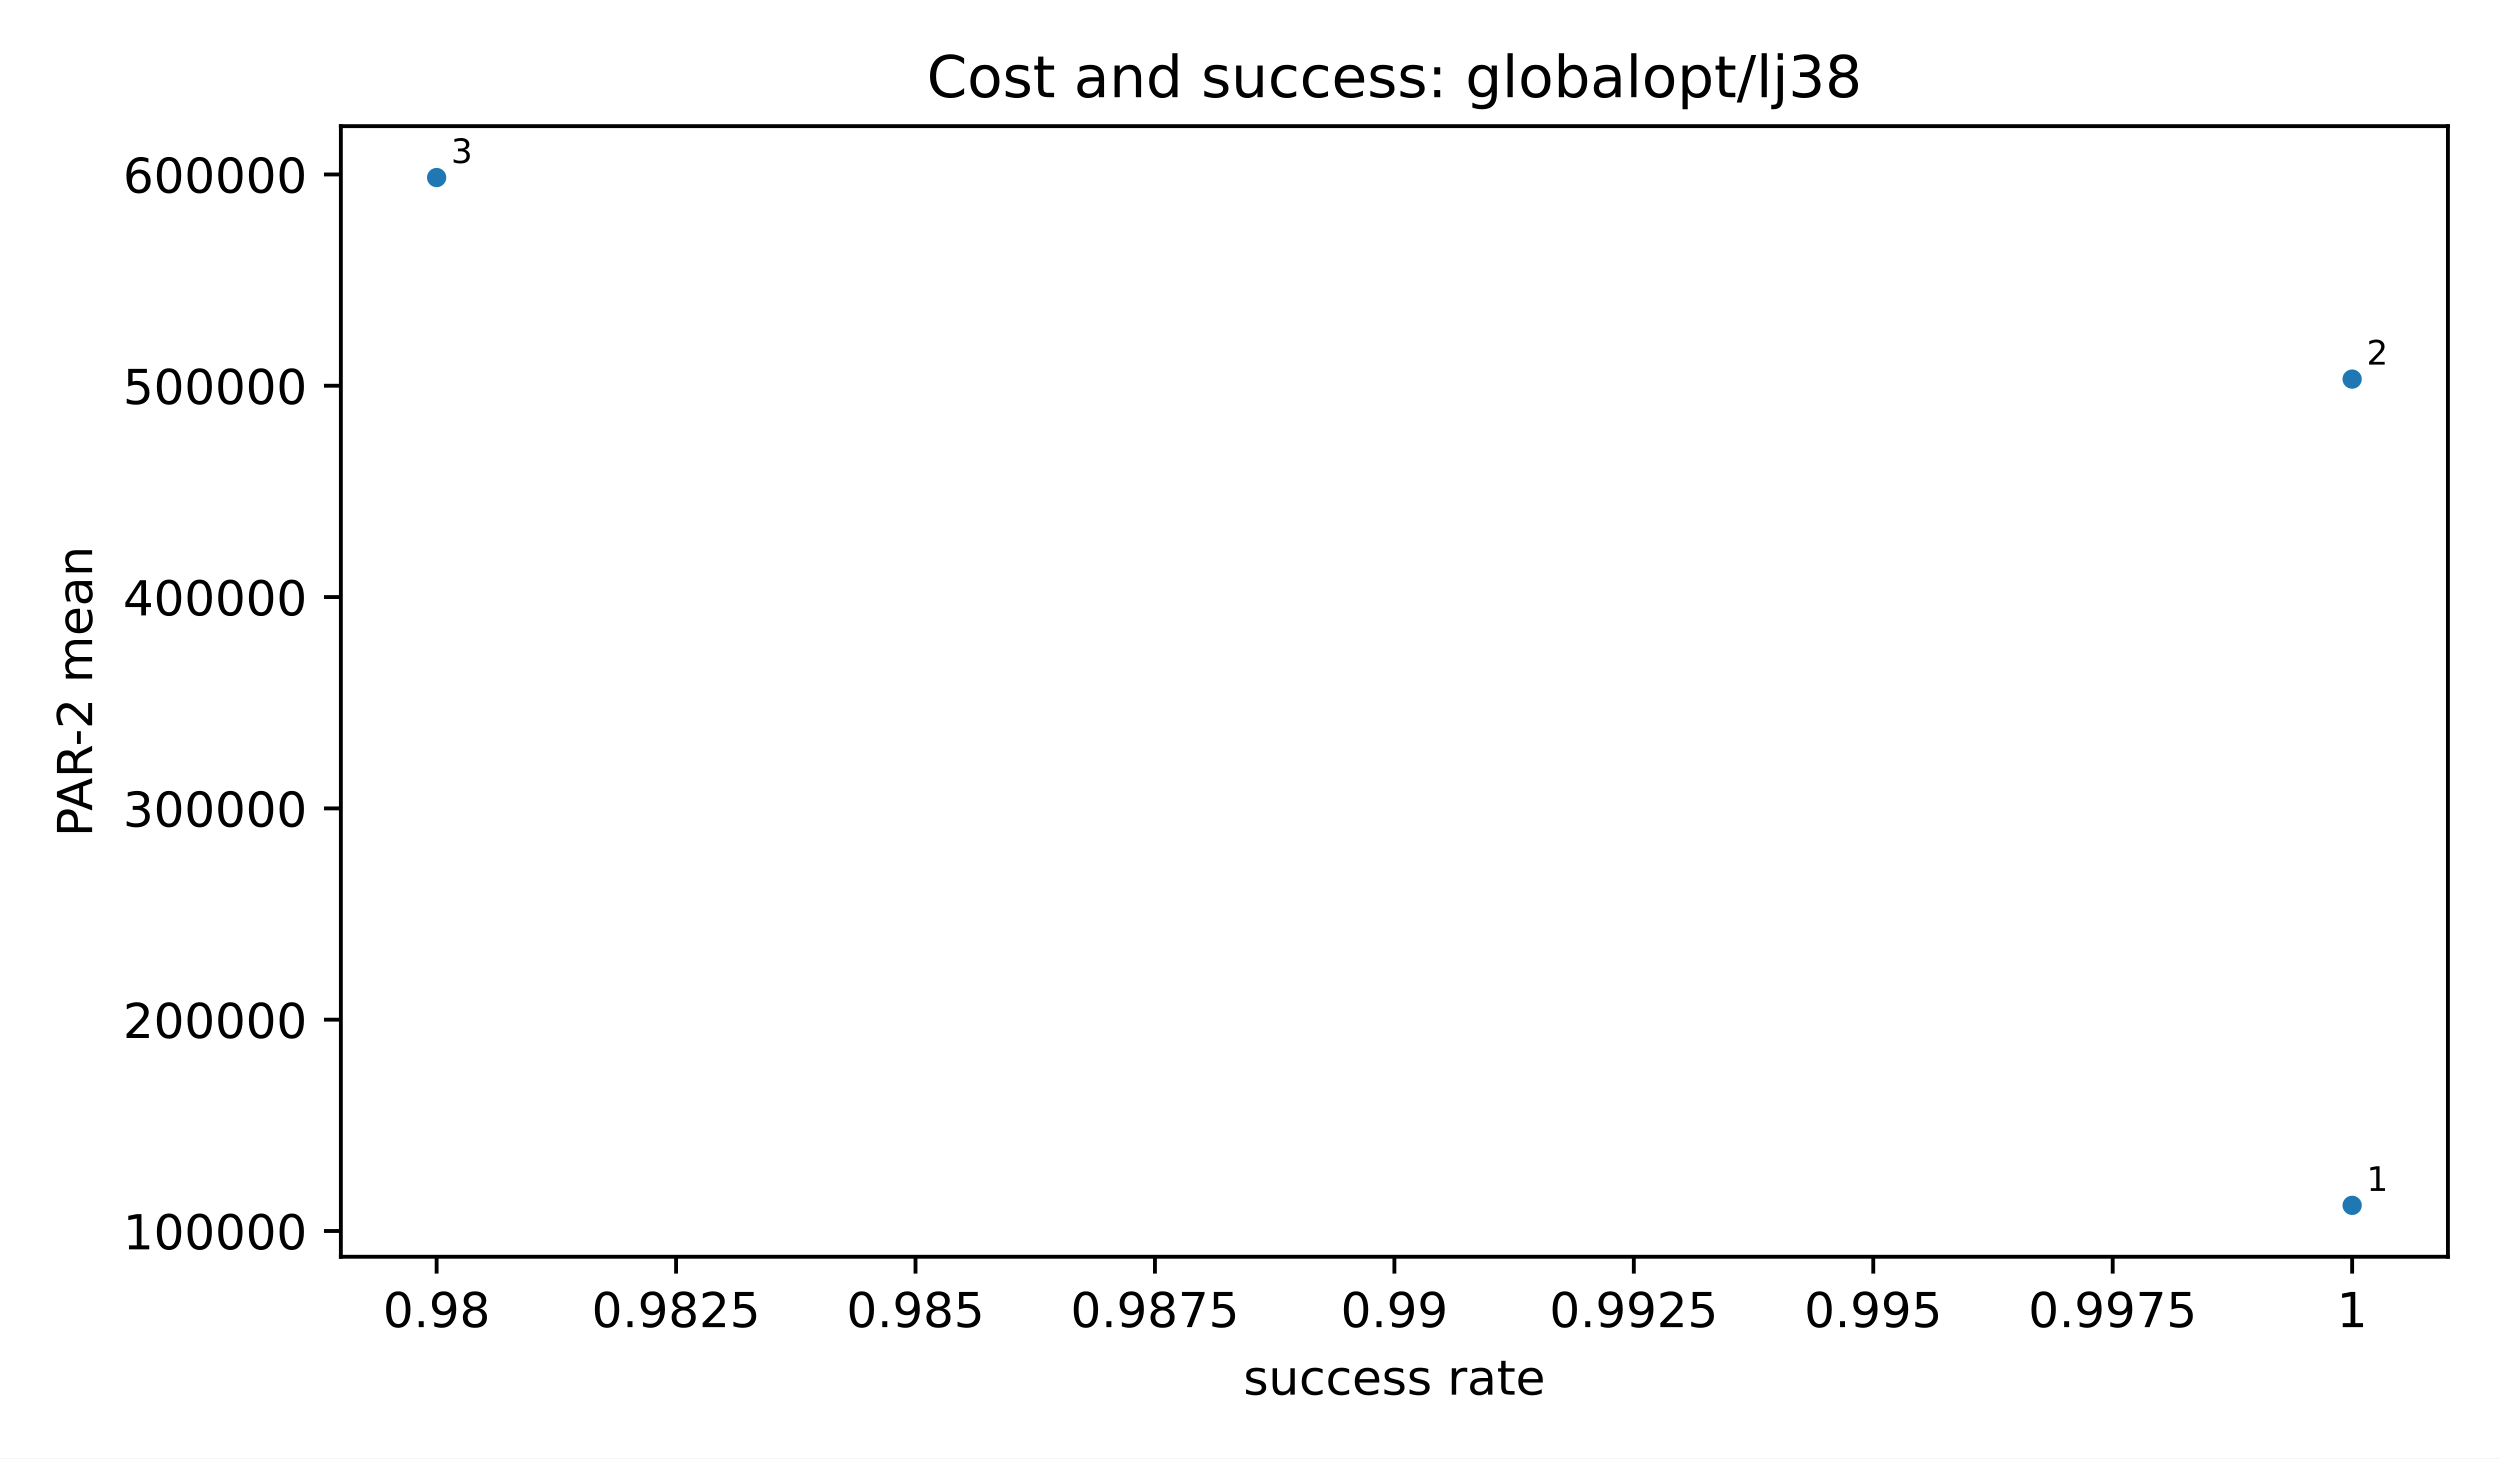
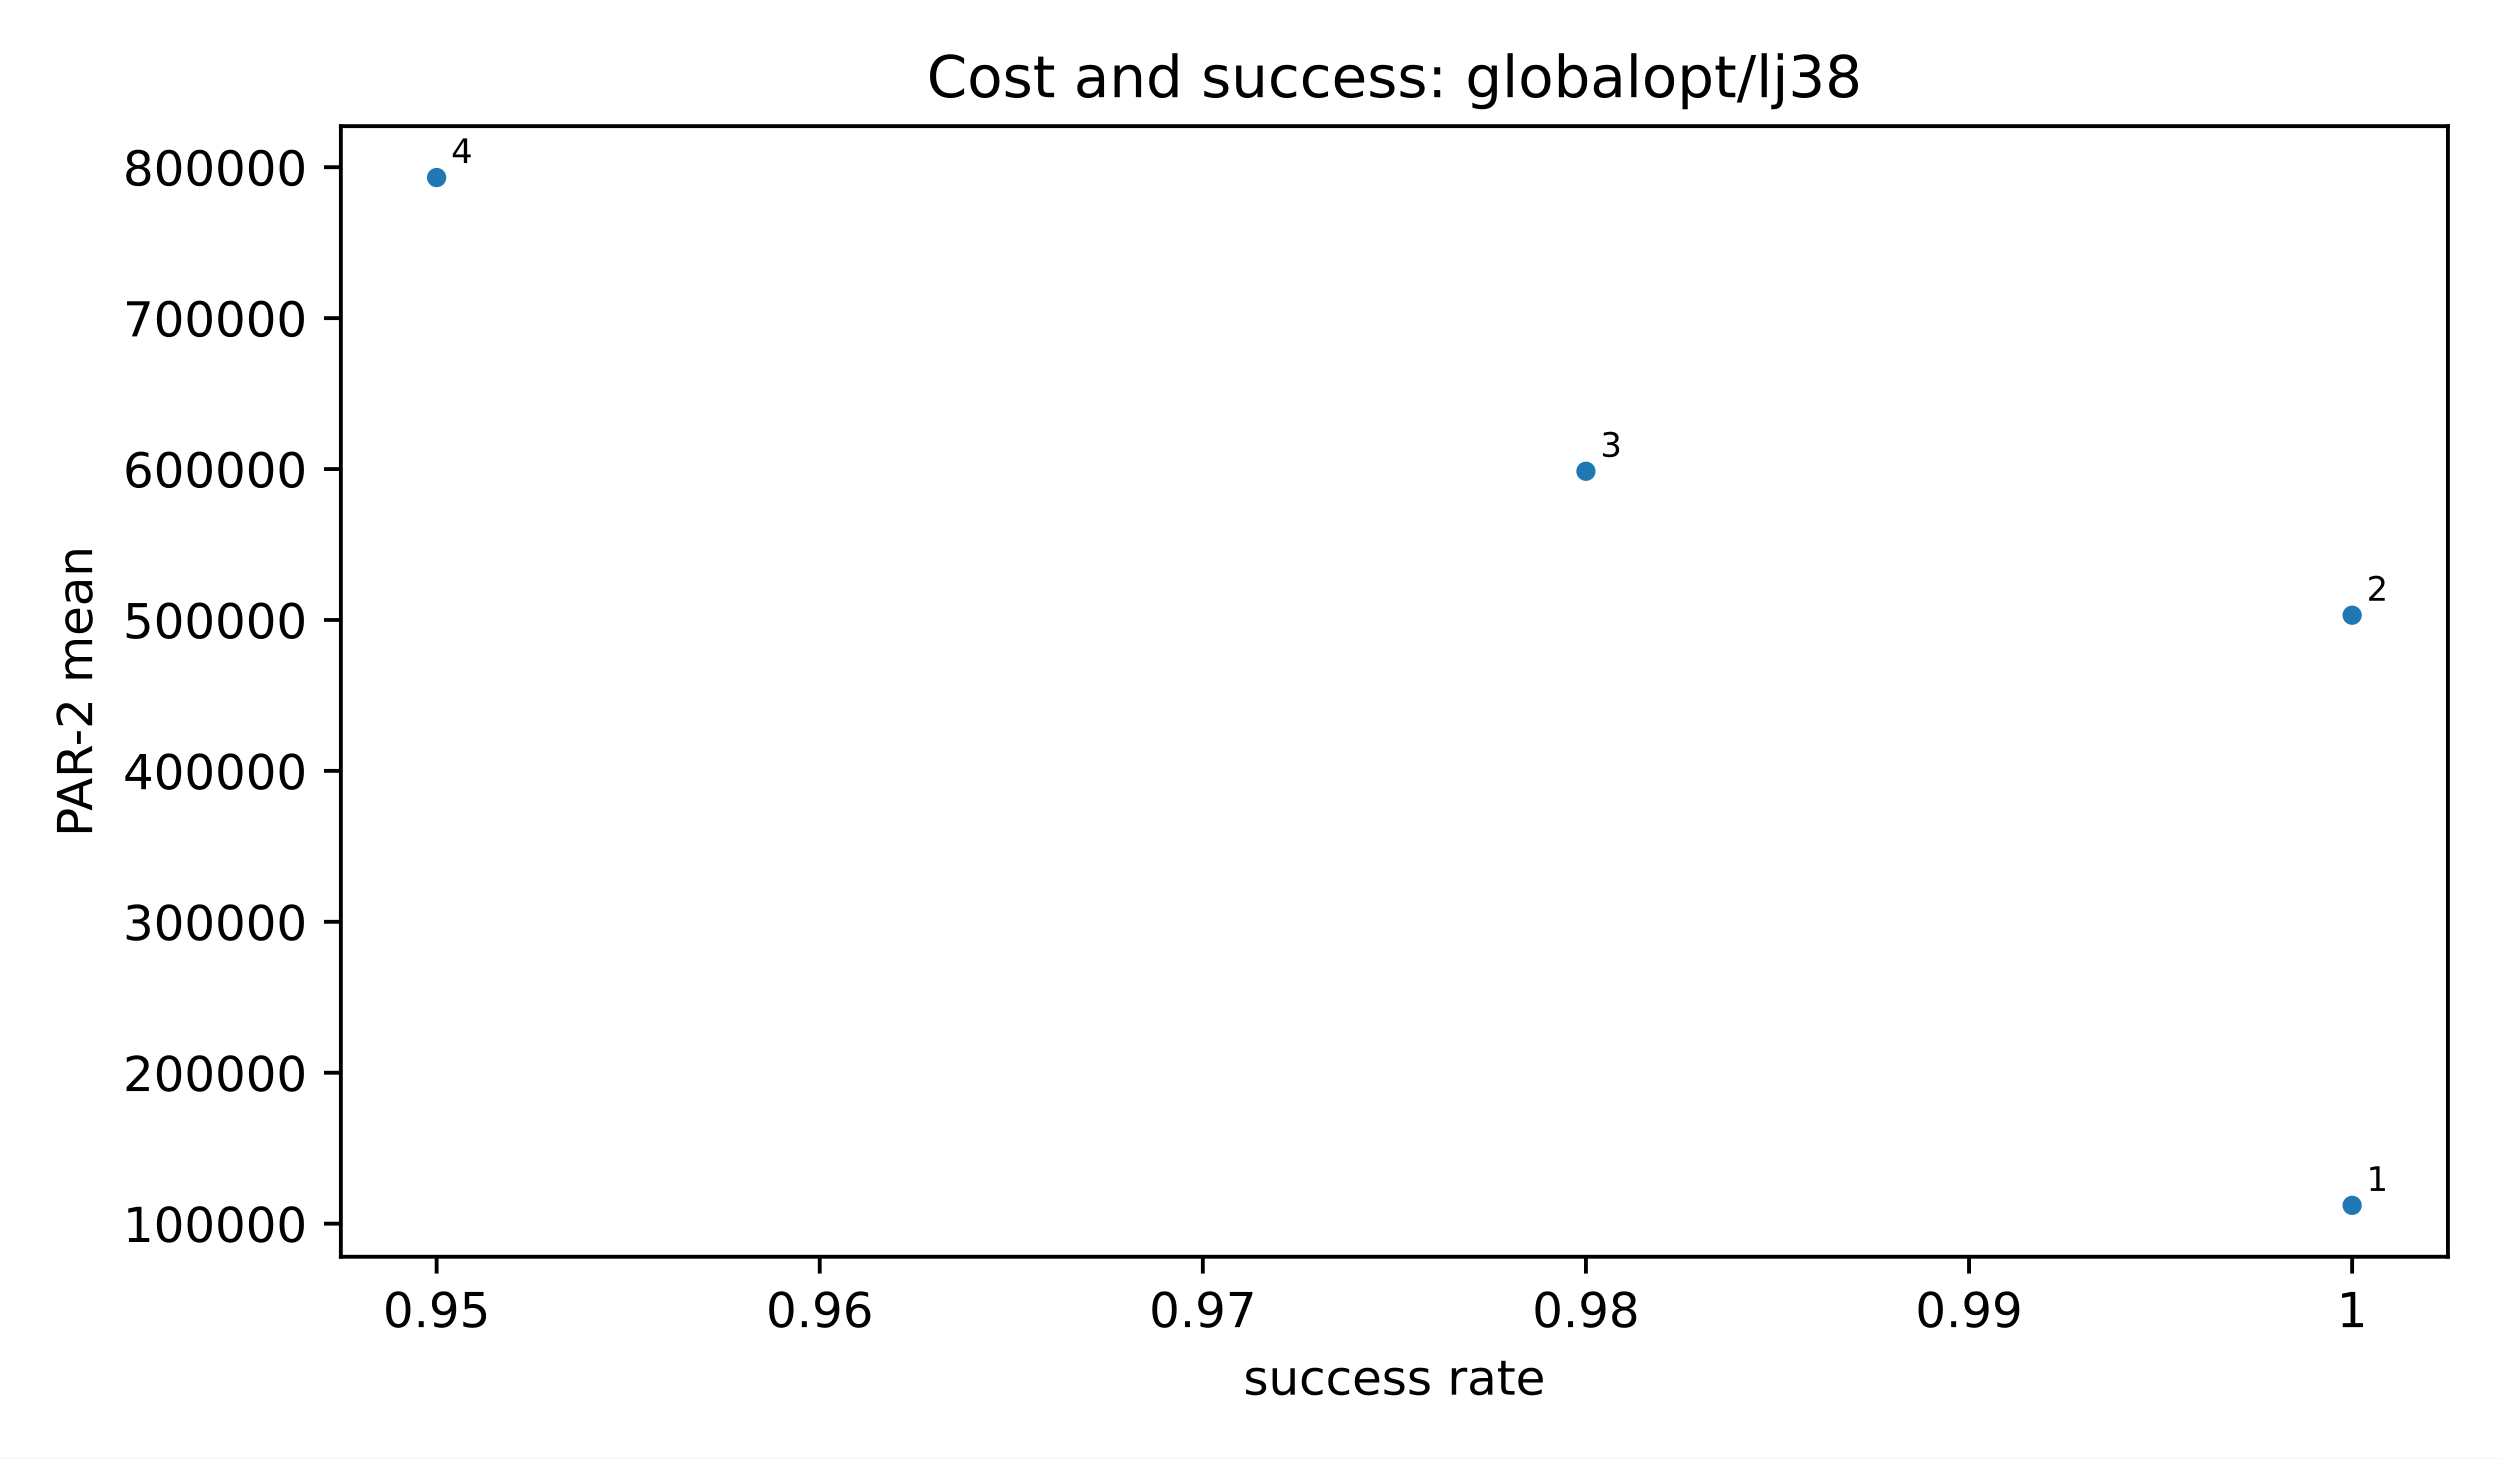
<svg xmlns="http://www.w3.org/2000/svg" xmlns:xlink="http://www.w3.org/1999/xlink" width="518.4pt" height="302.4pt" viewBox="0 0 518.4 302.4" version="1.1">
  <defs>
    <style type="text/css">*{stroke-linejoin: round; stroke-linecap: butt}</style>
  </defs>
  <g id="figure_1">
    <g id="patch_1">
      <path d="M 0 302.4  L 518.4 302.4  L 518.4 0  L 0 0  z " style="fill: #ffffff" />
    </g>
    <g id="axes_1">
      <g id="patch_2">
        <path d="M 70.68 260.6  L 507.6 260.6  L 507.6 26.16  L 70.68 26.16  z " style="fill: #ffffff" />
      </g>
      <g id="PathCollection_1">
        <defs>
          <path id="m2d8934182f" d="M 0 2  C 0.53 2 1.039 1.789 1.414 1.414  C 1.789 1.039 2 0.53 2 0  C 2 -0.53 1.789 -1.039 1.414 -1.414  C 1.039 -1.789 0.53 -2 0 -2  C -0.53 -2 -1.039 -1.789 -1.414 -1.414  C -1.789 -1.039 -2 -0.53 -2 0  C -2 0.53 -1.789 1.039 -1.414 1.414  C -1.039 1.789 -0.53 2 0 2  z " />
        </defs>
-         <g clip-path="url(#p58a81f9ba8)">
+         <g clip-path="url(#p83cf964bde)">
          <use xlink:href="#m2d8934182f" x="487.74" y="249.944" style="fill: #1f77b4" />
-           <use xlink:href="#m2d8934182f" x="487.74" y="78.611" style="fill: #1f77b4" />
+           <use xlink:href="#m2d8934182f" x="487.74" y="127.572" style="fill: #1f77b4" />
+           <use xlink:href="#m2d8934182f" x="328.86" y="97.72" style="fill: #1f77b4" />
          <use xlink:href="#m2d8934182f" x="90.54" y="36.816" style="fill: #1f77b4" />
        </g>
      </g>
      <g id="matplotlib.axis_1">
        <g id="xtick_1">
          <g id="line2d_1">
            <defs>
              <path id="m8ea4d47d77" d="M 0 0  L 0 3.5  " style="stroke: #000000; stroke-width: 0.8" />
            </defs>
            <g>
              <use xlink:href="#m8ea4d47d77" x="90.54" y="260.6" style="stroke: #000000; stroke-width: 0.8" />
            </g>
          </g>
          <g id="text_1">
-             <text style="font-size: 10px; font-family: 'DejaVu Sans', 'Bitstream Vera Sans', 'Computer Modern Sans Serif', 'Lucida Grande', 'Verdana', 'Geneva', 'Lucid', 'Arial', 'Helvetica', 'Avant Garde', sans-serif; text-anchor: middle" x="90.54" y="275.198" transform="rotate(-0 90.54 275.1977)">0.98</text>
+             <text style="font-size: 10px; font-family: 'DejaVu Sans', 'Bitstream Vera Sans', 'Computer Modern Sans Serif', 'Lucida Grande', 'Verdana', 'Geneva', 'Lucid', 'Arial', 'Helvetica', 'Avant Garde', sans-serif; text-anchor: middle" x="90.54" y="275.198" transform="rotate(-0 90.54 275.1977)">0.95</text>
          </g>
        </g>
        <g id="xtick_2">
          <g id="line2d_2">
            <g>
-               <use xlink:href="#m8ea4d47d77" x="140.19" y="260.6" style="stroke: #000000; stroke-width: 0.8" />
+               <use xlink:href="#m8ea4d47d77" x="169.98" y="260.6" style="stroke: #000000; stroke-width: 0.8" />
            </g>
          </g>
          <g id="text_2">
-             <text style="font-size: 10px; font-family: 'DejaVu Sans', 'Bitstream Vera Sans', 'Computer Modern Sans Serif', 'Lucida Grande', 'Verdana', 'Geneva', 'Lucid', 'Arial', 'Helvetica', 'Avant Garde', sans-serif; text-anchor: middle" x="140.19" y="275.198" transform="rotate(-0 140.19 275.1977)">0.9825</text>
+             <text style="font-size: 10px; font-family: 'DejaVu Sans', 'Bitstream Vera Sans', 'Computer Modern Sans Serif', 'Lucida Grande', 'Verdana', 'Geneva', 'Lucid', 'Arial', 'Helvetica', 'Avant Garde', sans-serif; text-anchor: middle" x="169.98" y="275.198" transform="rotate(-0 169.98 275.1977)">0.96</text>
          </g>
        </g>
        <g id="xtick_3">
          <g id="line2d_3">
            <g>
-               <use xlink:href="#m8ea4d47d77" x="189.84" y="260.6" style="stroke: #000000; stroke-width: 0.8" />
+               <use xlink:href="#m8ea4d47d77" x="249.42" y="260.6" style="stroke: #000000; stroke-width: 0.8" />
            </g>
          </g>
          <g id="text_3">
-             <text style="font-size: 10px; font-family: 'DejaVu Sans', 'Bitstream Vera Sans', 'Computer Modern Sans Serif', 'Lucida Grande', 'Verdana', 'Geneva', 'Lucid', 'Arial', 'Helvetica', 'Avant Garde', sans-serif; text-anchor: middle" x="189.84" y="275.198" transform="rotate(-0 189.84 275.1977)">0.985</text>
+             <text style="font-size: 10px; font-family: 'DejaVu Sans', 'Bitstream Vera Sans', 'Computer Modern Sans Serif', 'Lucida Grande', 'Verdana', 'Geneva', 'Lucid', 'Arial', 'Helvetica', 'Avant Garde', sans-serif; text-anchor: middle" x="249.42" y="275.198" transform="rotate(-0 249.42 275.1977)">0.97</text>
          </g>
        </g>
        <g id="xtick_4">
          <g id="line2d_4">
            <g>
-               <use xlink:href="#m8ea4d47d77" x="239.49" y="260.6" style="stroke: #000000; stroke-width: 0.8" />
+               <use xlink:href="#m8ea4d47d77" x="328.86" y="260.6" style="stroke: #000000; stroke-width: 0.8" />
            </g>
          </g>
          <g id="text_4">
-             <text style="font-size: 10px; font-family: 'DejaVu Sans', 'Bitstream Vera Sans', 'Computer Modern Sans Serif', 'Lucida Grande', 'Verdana', 'Geneva', 'Lucid', 'Arial', 'Helvetica', 'Avant Garde', sans-serif; text-anchor: middle" x="239.49" y="275.198" transform="rotate(-0 239.49 275.1977)">0.9875</text>
+             <text style="font-size: 10px; font-family: 'DejaVu Sans', 'Bitstream Vera Sans', 'Computer Modern Sans Serif', 'Lucida Grande', 'Verdana', 'Geneva', 'Lucid', 'Arial', 'Helvetica', 'Avant Garde', sans-serif; text-anchor: middle" x="328.86" y="275.198" transform="rotate(-0 328.86 275.1977)">0.98</text>
          </g>
        </g>
        <g id="xtick_5">
          <g id="line2d_5">
            <g>
-               <use xlink:href="#m8ea4d47d77" x="289.14" y="260.6" style="stroke: #000000; stroke-width: 0.8" />
+               <use xlink:href="#m8ea4d47d77" x="408.3" y="260.6" style="stroke: #000000; stroke-width: 0.8" />
            </g>
          </g>
          <g id="text_5">
-             <text style="font-size: 10px; font-family: 'DejaVu Sans', 'Bitstream Vera Sans', 'Computer Modern Sans Serif', 'Lucida Grande', 'Verdana', 'Geneva', 'Lucid', 'Arial', 'Helvetica', 'Avant Garde', sans-serif; text-anchor: middle" x="289.14" y="275.198" transform="rotate(-0 289.14 275.1977)">0.99</text>
+             <text style="font-size: 10px; font-family: 'DejaVu Sans', 'Bitstream Vera Sans', 'Computer Modern Sans Serif', 'Lucida Grande', 'Verdana', 'Geneva', 'Lucid', 'Arial', 'Helvetica', 'Avant Garde', sans-serif; text-anchor: middle" x="408.3" y="275.198" transform="rotate(-0 408.3 275.1977)">0.99</text>
          </g>
        </g>
        <g id="xtick_6">
          <g id="line2d_6">
            <g>
-               <use xlink:href="#m8ea4d47d77" x="338.79" y="260.6" style="stroke: #000000; stroke-width: 0.8" />
+               <use xlink:href="#m8ea4d47d77" x="487.74" y="260.6" style="stroke: #000000; stroke-width: 0.8" />
            </g>
          </g>
          <g id="text_6">
-             <text style="font-size: 10px; font-family: 'DejaVu Sans', 'Bitstream Vera Sans', 'Computer Modern Sans Serif', 'Lucida Grande', 'Verdana', 'Geneva', 'Lucid', 'Arial', 'Helvetica', 'Avant Garde', sans-serif; text-anchor: middle" x="338.79" y="275.198" transform="rotate(-0 338.79 275.1977)">0.9925</text>
-           </g>
-         </g>
-         <g id="xtick_7">
-           <g id="line2d_7">
-             <g>
-               <use xlink:href="#m8ea4d47d77" x="388.44" y="260.6" style="stroke: #000000; stroke-width: 0.8" />
-             </g>
-           </g>
-           <g id="text_7">
-             <text style="font-size: 10px; font-family: 'DejaVu Sans', 'Bitstream Vera Sans', 'Computer Modern Sans Serif', 'Lucida Grande', 'Verdana', 'Geneva', 'Lucid', 'Arial', 'Helvetica', 'Avant Garde', sans-serif; text-anchor: middle" x="388.44" y="275.198" transform="rotate(-0 388.44 275.1977)">0.995</text>
-           </g>
-         </g>
-         <g id="xtick_8">
-           <g id="line2d_8">
-             <g>
-               <use xlink:href="#m8ea4d47d77" x="438.09" y="260.6" style="stroke: #000000; stroke-width: 0.8" />
-             </g>
-           </g>
-           <g id="text_8">
-             <text style="font-size: 10px; font-family: 'DejaVu Sans', 'Bitstream Vera Sans', 'Computer Modern Sans Serif', 'Lucida Grande', 'Verdana', 'Geneva', 'Lucid', 'Arial', 'Helvetica', 'Avant Garde', sans-serif; text-anchor: middle" x="438.09" y="275.198" transform="rotate(-0 438.09 275.1977)">0.9975</text>
-           </g>
-         </g>
-         <g id="xtick_9">
-           <g id="line2d_9">
-             <g>
-               <use xlink:href="#m8ea4d47d77" x="487.74" y="260.6" style="stroke: #000000; stroke-width: 0.8" />
-             </g>
-           </g>
-           <g id="text_9">
            <text style="font-size: 10px; font-family: 'DejaVu Sans', 'Bitstream Vera Sans', 'Computer Modern Sans Serif', 'Lucida Grande', 'Verdana', 'Geneva', 'Lucid', 'Arial', 'Helvetica', 'Avant Garde', sans-serif; text-anchor: middle" x="487.74" y="275.198" transform="rotate(-0 487.74 275.1977)">1</text>
          </g>
        </g>
-         <g id="text_10">
+         <g id="text_7">
          <text style="font-size: 10px; font-family: 'DejaVu Sans', 'Bitstream Vera Sans', 'Computer Modern Sans Serif', 'Lucida Grande', 'Verdana', 'Geneva', 'Lucid', 'Arial', 'Helvetica', 'Avant Garde', sans-serif; text-anchor: middle" x="289.14" y="289.198" transform="rotate(-0 289.14 289.1977)">success rate</text>
        </g>
      </g>
      <g id="matplotlib.axis_2">
        <g id="ytick_1">
-           <g id="line2d_10">
+           <g id="line2d_7">
            <defs>
              <path id="md659df78fa" d="M 0 0  L -3.5 0  " style="stroke: #000000; stroke-width: 0.8" />
            </defs>
            <g>
-               <use xlink:href="#md659df78fa" x="70.68" y="255.261" style="stroke: #000000; stroke-width: 0.8" />
+               <use xlink:href="#md659df78fa" x="70.68" y="253.741" style="stroke: #000000; stroke-width: 0.8" />
+             </g>
+           </g>
+           <g id="text_8">
+             <text style="font-size: 10px; font-family: 'DejaVu Sans', 'Bitstream Vera Sans', 'Computer Modern Sans Serif', 'Lucida Grande', 'Verdana', 'Geneva', 'Lucid', 'Arial', 'Helvetica', 'Avant Garde', sans-serif; text-anchor: end" x="63.68" y="257.54" transform="rotate(-0 63.68 257.54)">100000</text>
+           </g>
+         </g>
+         <g id="ytick_2">
+           <g id="line2d_8">
+             <g>
+               <use xlink:href="#md659df78fa" x="70.68" y="222.445" style="stroke: #000000; stroke-width: 0.8" />
+             </g>
+           </g>
+           <g id="text_9">
+             <text style="font-size: 10px; font-family: 'DejaVu Sans', 'Bitstream Vera Sans', 'Computer Modern Sans Serif', 'Lucida Grande', 'Verdana', 'Geneva', 'Lucid', 'Arial', 'Helvetica', 'Avant Garde', sans-serif; text-anchor: end" x="63.68" y="226.244" transform="rotate(-0 63.68 226.2437)">200000</text>
+           </g>
+         </g>
+         <g id="ytick_3">
+           <g id="line2d_9">
+             <g>
+               <use xlink:href="#md659df78fa" x="70.68" y="191.149" style="stroke: #000000; stroke-width: 0.8" />
+             </g>
+           </g>
+           <g id="text_10">
+             <text style="font-size: 10px; font-family: 'DejaVu Sans', 'Bitstream Vera Sans', 'Computer Modern Sans Serif', 'Lucida Grande', 'Verdana', 'Geneva', 'Lucid', 'Arial', 'Helvetica', 'Avant Garde', sans-serif; text-anchor: end" x="63.68" y="194.947" transform="rotate(-0 63.68 194.9475)">300000</text>
+           </g>
+         </g>
+         <g id="ytick_4">
+           <g id="line2d_10">
+             <g>
+               <use xlink:href="#md659df78fa" x="70.68" y="159.852" style="stroke: #000000; stroke-width: 0.8" />
            </g>
          </g>
          <g id="text_11">
-             <text style="font-size: 10px; font-family: 'DejaVu Sans', 'Bitstream Vera Sans', 'Computer Modern Sans Serif', 'Lucida Grande', 'Verdana', 'Geneva', 'Lucid', 'Arial', 'Helvetica', 'Avant Garde', sans-serif; text-anchor: end" x="63.68" y="259.059" transform="rotate(-0 63.68 259.0594)">100000</text>
-           </g>
-         </g>
-         <g id="ytick_2">
+             <text style="font-size: 10px; font-family: 'DejaVu Sans', 'Bitstream Vera Sans', 'Computer Modern Sans Serif', 'Lucida Grande', 'Verdana', 'Geneva', 'Lucid', 'Arial', 'Helvetica', 'Avant Garde', sans-serif; text-anchor: end" x="63.68" y="163.651" transform="rotate(-0 63.68 163.6512)">400000</text>
+           </g>
+         </g>
+         <g id="ytick_5">
          <g id="line2d_11">
            <g>
-               <use xlink:href="#md659df78fa" x="70.68" y="211.443" style="stroke: #000000; stroke-width: 0.8" />
+               <use xlink:href="#md659df78fa" x="70.68" y="128.556" style="stroke: #000000; stroke-width: 0.8" />
            </g>
          </g>
          <g id="text_12">
-             <text style="font-size: 10px; font-family: 'DejaVu Sans', 'Bitstream Vera Sans', 'Computer Modern Sans Serif', 'Lucida Grande', 'Verdana', 'Geneva', 'Lucid', 'Arial', 'Helvetica', 'Avant Garde', sans-serif; text-anchor: end" x="63.68" y="215.242" transform="rotate(-0 63.68 215.2417)">200000</text>
-           </g>
-         </g>
-         <g id="ytick_3">
+             <text style="font-size: 10px; font-family: 'DejaVu Sans', 'Bitstream Vera Sans', 'Computer Modern Sans Serif', 'Lucida Grande', 'Verdana', 'Geneva', 'Lucid', 'Arial', 'Helvetica', 'Avant Garde', sans-serif; text-anchor: end" x="63.68" y="132.355" transform="rotate(-0 63.68 132.3549)">500000</text>
+           </g>
+         </g>
+         <g id="ytick_6">
          <g id="line2d_12">
            <g>
-               <use xlink:href="#md659df78fa" x="70.68" y="167.625" style="stroke: #000000; stroke-width: 0.8" />
+               <use xlink:href="#md659df78fa" x="70.68" y="97.26" style="stroke: #000000; stroke-width: 0.8" />
            </g>
          </g>
          <g id="text_13">
-             <text style="font-size: 10px; font-family: 'DejaVu Sans', 'Bitstream Vera Sans', 'Computer Modern Sans Serif', 'Lucida Grande', 'Verdana', 'Geneva', 'Lucid', 'Arial', 'Helvetica', 'Avant Garde', sans-serif; text-anchor: end" x="63.68" y="171.424" transform="rotate(-0 63.68 171.4241)">300000</text>
-           </g>
-         </g>
-         <g id="ytick_4">
+             <text style="font-size: 10px; font-family: 'DejaVu Sans', 'Bitstream Vera Sans', 'Computer Modern Sans Serif', 'Lucida Grande', 'Verdana', 'Geneva', 'Lucid', 'Arial', 'Helvetica', 'Avant Garde', sans-serif; text-anchor: end" x="63.68" y="101.059" transform="rotate(-0 63.68 101.0587)">600000</text>
+           </g>
+         </g>
+         <g id="ytick_7">
          <g id="line2d_13">
            <g>
-               <use xlink:href="#md659df78fa" x="70.68" y="123.808" style="stroke: #000000; stroke-width: 0.8" />
+               <use xlink:href="#md659df78fa" x="70.68" y="65.964" style="stroke: #000000; stroke-width: 0.8" />
            </g>
          </g>
          <g id="text_14">
-             <text style="font-size: 10px; font-family: 'DejaVu Sans', 'Bitstream Vera Sans', 'Computer Modern Sans Serif', 'Lucida Grande', 'Verdana', 'Geneva', 'Lucid', 'Arial', 'Helvetica', 'Avant Garde', sans-serif; text-anchor: end" x="63.68" y="127.606" transform="rotate(-0 63.68 127.6065)">400000</text>
-           </g>
-         </g>
-         <g id="ytick_5">
+             <text style="font-size: 10px; font-family: 'DejaVu Sans', 'Bitstream Vera Sans', 'Computer Modern Sans Serif', 'Lucida Grande', 'Verdana', 'Geneva', 'Lucid', 'Arial', 'Helvetica', 'Avant Garde', sans-serif; text-anchor: end" x="63.68" y="69.762" transform="rotate(-0 63.68 69.76239)">700000</text>
+           </g>
+         </g>
+         <g id="ytick_8">
          <g id="line2d_14">
            <g>
-               <use xlink:href="#md659df78fa" x="70.68" y="79.99" style="stroke: #000000; stroke-width: 0.8" />
+               <use xlink:href="#md659df78fa" x="70.68" y="34.667" style="stroke: #000000; stroke-width: 0.8" />
            </g>
          </g>
          <g id="text_15">
-             <text style="font-size: 10px; font-family: 'DejaVu Sans', 'Bitstream Vera Sans', 'Computer Modern Sans Serif', 'Lucida Grande', 'Verdana', 'Geneva', 'Lucid', 'Arial', 'Helvetica', 'Avant Garde', sans-serif; text-anchor: end" x="63.68" y="83.789" transform="rotate(-0 63.68 83.78884)">500000</text>
-           </g>
-         </g>
-         <g id="ytick_6">
-           <g id="line2d_15">
-             <g>
-               <use xlink:href="#md659df78fa" x="70.68" y="36.172" style="stroke: #000000; stroke-width: 0.8" />
-             </g>
-           </g>
-           <g id="text_16">
-             <text style="font-size: 10px; font-family: 'DejaVu Sans', 'Bitstream Vera Sans', 'Computer Modern Sans Serif', 'Lucida Grande', 'Verdana', 'Geneva', 'Lucid', 'Arial', 'Helvetica', 'Avant Garde', sans-serif; text-anchor: end" x="63.68" y="39.971" transform="rotate(-0 63.68 39.97121)">600000</text>
-           </g>
-         </g>
-         <g id="text_17">
+             <text style="font-size: 10px; font-family: 'DejaVu Sans', 'Bitstream Vera Sans', 'Computer Modern Sans Serif', 'Lucida Grande', 'Verdana', 'Geneva', 'Lucid', 'Arial', 'Helvetica', 'Avant Garde', sans-serif; text-anchor: end" x="63.68" y="38.466" transform="rotate(-0 63.68 38.46613)">800000</text>
+           </g>
+         </g>
+         <g id="text_16">
          <text style="font-size: 10px; font-family: 'DejaVu Sans', 'Bitstream Vera Sans', 'Computer Modern Sans Serif', 'Lucida Grande', 'Verdana', 'Geneva', 'Lucid', 'Arial', 'Helvetica', 'Avant Garde', sans-serif; text-anchor: middle" x="19.103" y="143.38" transform="rotate(-90 19.10266 143.38)">PAR-2 mean</text>
        </g>
      </g>
      <g id="patch_3">
        <path d="M 70.68 260.6  L 70.68 26.16  " style="fill: none; stroke: #000000; stroke-width: 0.8; stroke-linejoin: miter; stroke-linecap: square" />
      </g>
      <g id="patch_4">
        <path d="M 507.6 260.6  L 507.6 26.16  " style="fill: none; stroke: #000000; stroke-width: 0.8; stroke-linejoin: miter; stroke-linecap: square" />
      </g>
      <g id="patch_5">
        <path d="M 70.68 260.6  L 507.6 260.6  " style="fill: none; stroke: #000000; stroke-width: 0.8; stroke-linejoin: miter; stroke-linecap: square" />
      </g>
      <g id="patch_6">
        <path d="M 70.68 26.16  L 507.6 26.16  " style="fill: none; stroke: #000000; stroke-width: 0.8; stroke-linejoin: miter; stroke-linecap: square" />
      </g>
+       <g id="text_17">
+         <text style="font-size: 7px; font-family: 'DejaVu Sans', 'Bitstream Vera Sans', 'Computer Modern Sans Serif', 'Lucida Grande', 'Verdana', 'Geneva', 'Lucid', 'Arial', 'Helvetica', 'Avant Garde', sans-serif; text-anchor: start" x="490.74" y="246.944" transform="rotate(-0 490.74 246.9436)">1</text>
+       </g>
      <g id="text_18">
-         <text style="font-size: 7px; font-family: 'DejaVu Sans', 'Bitstream Vera Sans', 'Computer Modern Sans Serif', 'Lucida Grande', 'Verdana', 'Geneva', 'Lucid', 'Arial', 'Helvetica', 'Avant Garde', sans-serif; text-anchor: start" x="490.74" y="246.944" transform="rotate(-0 490.74 246.9436)">1</text>
+         <text style="font-size: 7px; font-family: 'DejaVu Sans', 'Bitstream Vera Sans', 'Computer Modern Sans Serif', 'Lucida Grande', 'Verdana', 'Geneva', 'Lucid', 'Arial', 'Helvetica', 'Avant Garde', sans-serif; text-anchor: start" x="490.74" y="124.572" transform="rotate(-0 490.74 124.5715)">2</text>
      </g>
      <g id="text_19">
-         <text style="font-size: 7px; font-family: 'DejaVu Sans', 'Bitstream Vera Sans', 'Computer Modern Sans Serif', 'Lucida Grande', 'Verdana', 'Geneva', 'Lucid', 'Arial', 'Helvetica', 'Avant Garde', sans-serif; text-anchor: start" x="490.74" y="75.611" transform="rotate(-0 490.74 75.6115)">2</text>
+         <text style="font-size: 7px; font-family: 'DejaVu Sans', 'Bitstream Vera Sans', 'Computer Modern Sans Serif', 'Lucida Grande', 'Verdana', 'Geneva', 'Lucid', 'Arial', 'Helvetica', 'Avant Garde', sans-serif; text-anchor: start" x="331.86" y="94.72" transform="rotate(-0 331.86 94.71979)">3</text>
      </g>
      <g id="text_20">
-         <text style="font-size: 7px; font-family: 'DejaVu Sans', 'Bitstream Vera Sans', 'Computer Modern Sans Serif', 'Lucida Grande', 'Verdana', 'Geneva', 'Lucid', 'Arial', 'Helvetica', 'Avant Garde', sans-serif; text-anchor: start" x="93.54" y="33.816" transform="rotate(-0 93.54 33.81636)">3</text>
+         <text style="font-size: 7px; font-family: 'DejaVu Sans', 'Bitstream Vera Sans', 'Computer Modern Sans Serif', 'Lucida Grande', 'Verdana', 'Geneva', 'Lucid', 'Arial', 'Helvetica', 'Avant Garde', sans-serif; text-anchor: start" x="93.54" y="33.816" transform="rotate(-0 93.54 33.81636)">4</text>
      </g>
      <g id="text_21">
        <text style="font-size: 12px; font-family: 'DejaVu Sans', 'Bitstream Vera Sans', 'Computer Modern Sans Serif', 'Lucida Grande', 'Verdana', 'Geneva', 'Lucid', 'Arial', 'Helvetica', 'Avant Garde', sans-serif; text-anchor: middle" x="289.14" y="20.16" transform="rotate(-0 289.14 20.16)">Cost and success: globalopt/lj38</text>
      </g>
    </g>
  </g>
  <defs>
-     <clipPath id="p58a81f9ba8">
+     <clipPath id="p83cf964bde">
      <rect x="70.68" y="26.16" width="436.92" height="234.44" />
    </clipPath>
  </defs>
</svg>
